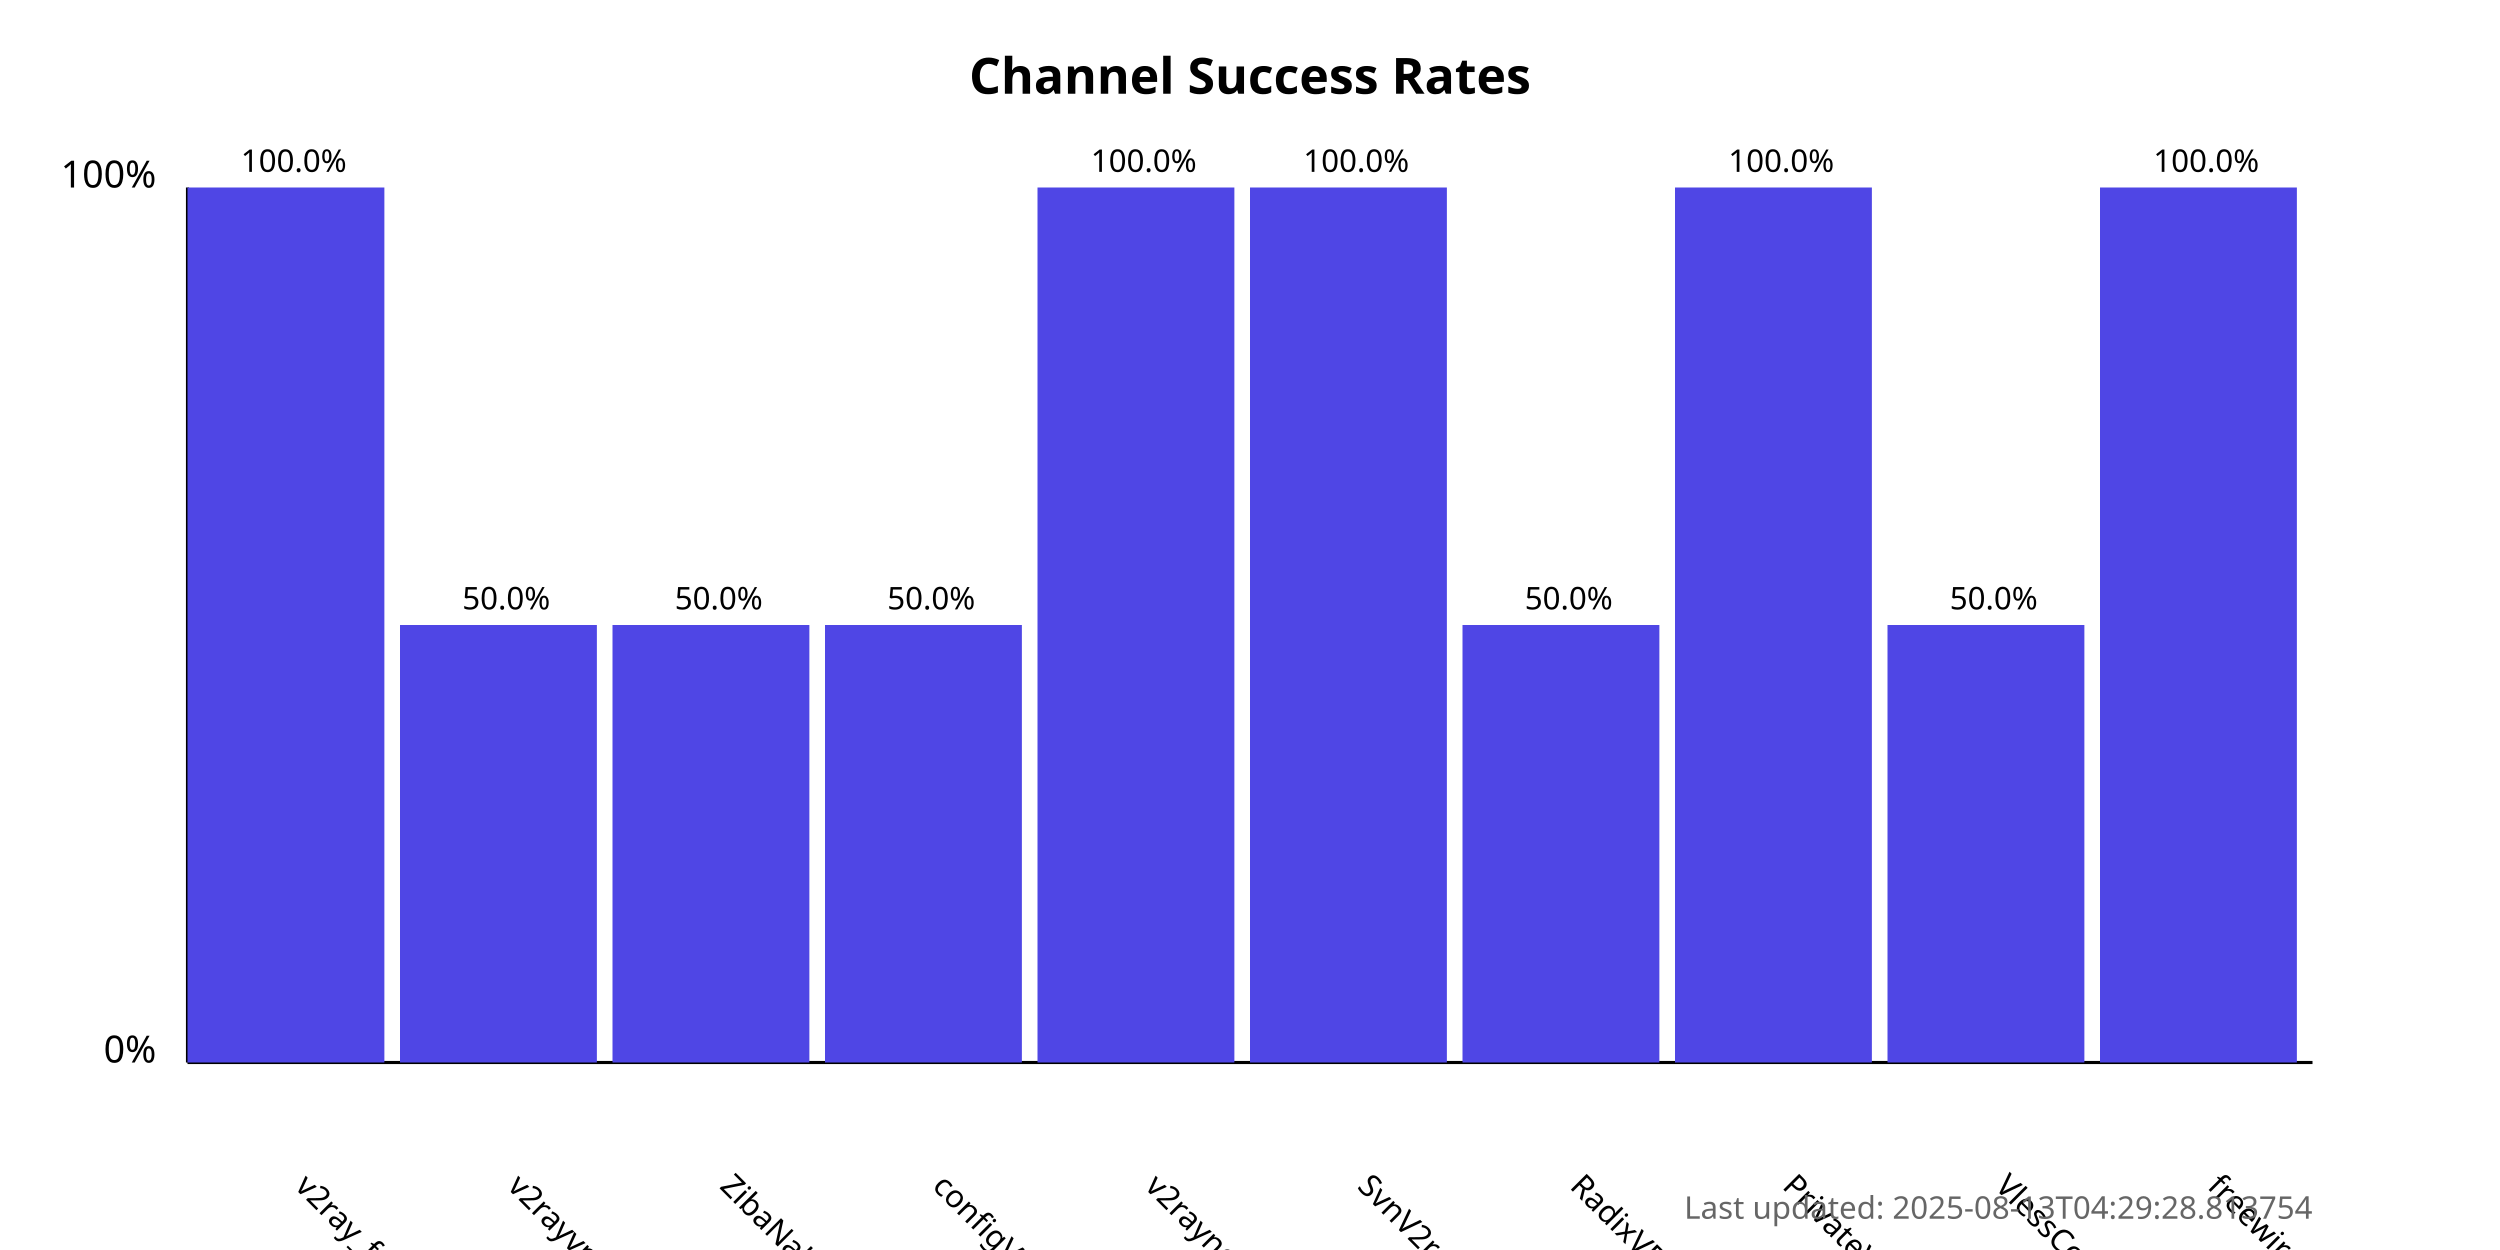
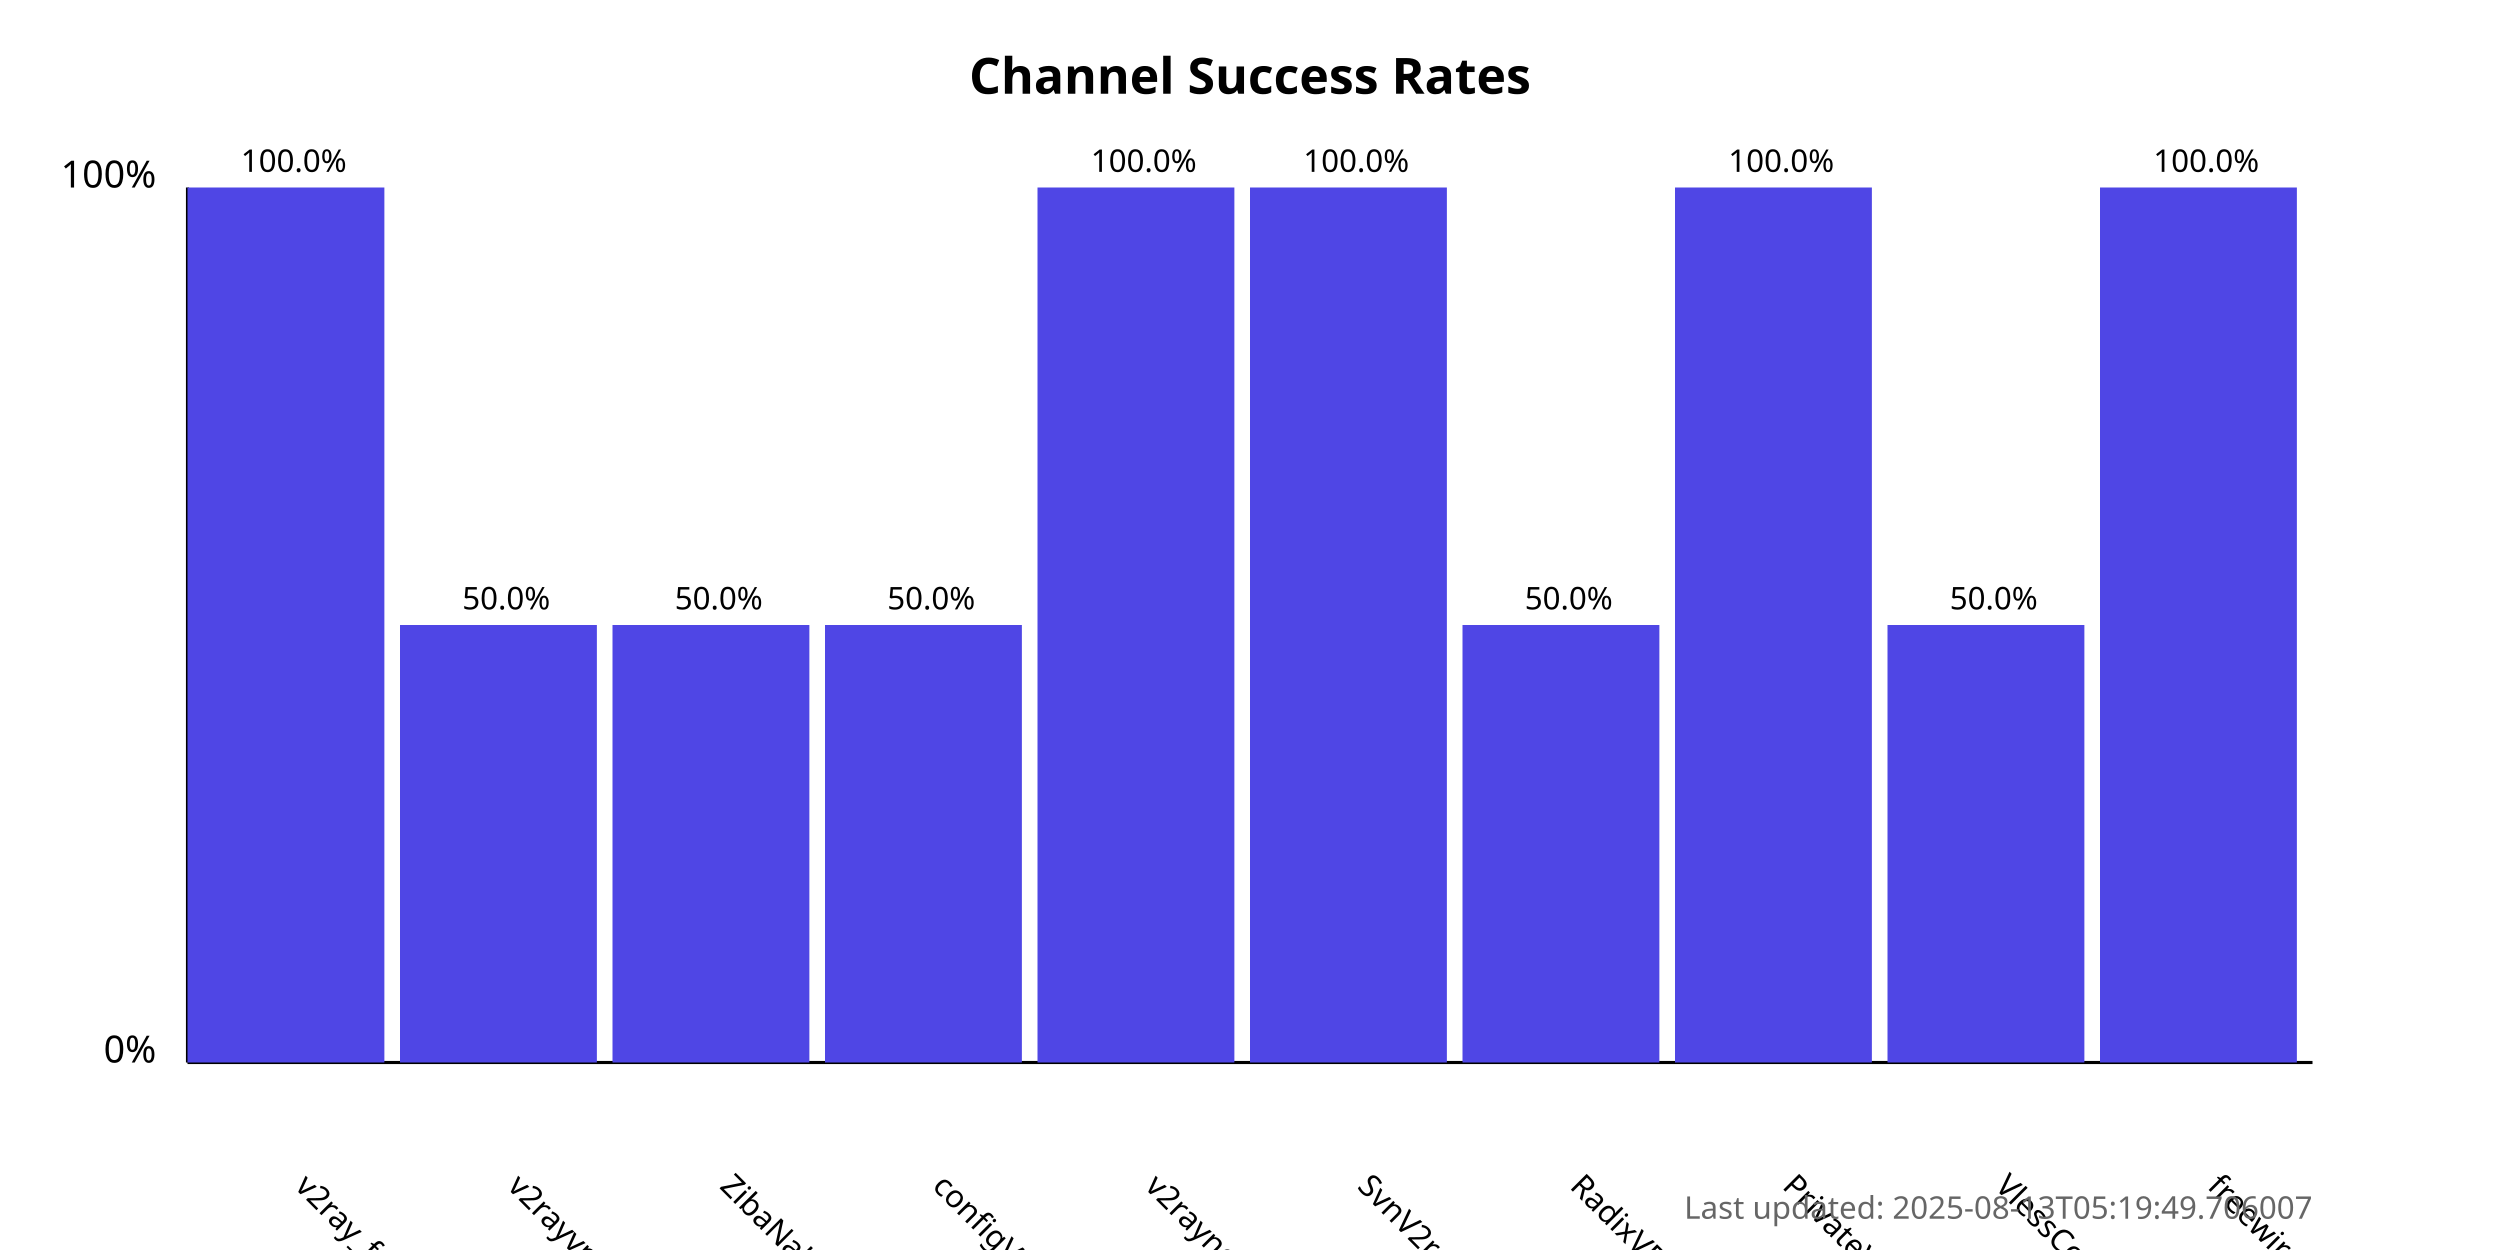
<svg xmlns="http://www.w3.org/2000/svg" width="800" height="400">
  <style>
            .chart-title { font: bold 16px sans-serif; }
            .axis-label { font: 12px sans-serif; }
            .tick-label { font: 10px sans-serif; }
            .bar { fill: #4f46e5; }
            .bar:hover { fill: #6366f1; }
            .timestamp { font: 10px sans-serif; fill: #666; }
        </style>
  <text x="400.0" y="30" text-anchor="middle" class="chart-title">
            Channel Success Rates
        </text>
  <line x1="60" y1="340" x2="60" y2="60" stroke="black" stroke-width="1" />
  <line x1="60" y1="340" x2="740" y2="340" stroke="black" stroke-width="1" />
  <text x="50" y="340" text-anchor="end" class="axis-label">0%</text>
  <text x="50" y="60" text-anchor="end" class="axis-label">100%</text>
  <g>
    <rect x="60" y="60.0" width="63.0" height="280.0" class="bar" />
    <text x="94.0" y="380" transform="rotate(45, 94.0, 380)" text-anchor="start" class="tick-label">
                v2ray_free_conf
            </text>
    <text x="94.0" y="55.0" text-anchor="middle" class="tick-label">
                100.0%
            </text>
  </g>
  <g>
    <rect x="128.0" y="200.0" width="63.0" height="140.0" class="bar" />
    <text x="162.0" y="380" transform="rotate(45, 162.0, 380)" text-anchor="start" class="tick-label">
                v2rayvpno
            </text>
    <text x="162.0" y="195.0" text-anchor="middle" class="tick-label">
                50.0%
            </text>
  </g>
  <g>
    <rect x="196.0" y="200.0" width="63.0" height="140.0" class="bar" />
    <text x="230.0" y="380" transform="rotate(45, 230.0, 380)" text-anchor="start" class="tick-label">
                ZibaNabz
            </text>
    <text x="230.0" y="195.0" text-anchor="middle" class="tick-label">
                50.0%
            </text>
  </g>
  <g>
    <rect x="264.0" y="200.0" width="63.0" height="140.0" class="bar" />
    <text x="298.0" y="380" transform="rotate(45, 298.0, 380)" text-anchor="start" class="tick-label">
                configV2rayForFree
            </text>
    <text x="298.0" y="195.0" text-anchor="middle" class="tick-label">
                50.0%
            </text>
  </g>
  <g>
    <rect x="332.0" y="60.0" width="63.0" height="280.0" class="bar" />
    <text x="366.0" y="380" transform="rotate(45, 366.0, 380)" text-anchor="start" class="tick-label">
                v2rayngvpn
            </text>
    <text x="366.0" y="55.0" text-anchor="middle" class="tick-label">
                100.0%
            </text>
  </g>
  <g>
    <rect x="400.0" y="60.0" width="63.0" height="280.0" class="bar" />
    <text x="434.0" y="380" transform="rotate(45, 434.0, 380)" text-anchor="start" class="tick-label">
                SvnV2ray
            </text>
    <text x="434.0" y="55.0" text-anchor="middle" class="tick-label">
                100.0%
            </text>
  </g>
  <g>
    <rect x="468.0" y="200.0" width="63.0" height="140.0" class="bar" />
    <text x="502.0" y="380" transform="rotate(45, 502.0, 380)" text-anchor="start" class="tick-label">
                RadixVPN
            </text>
    <text x="502.0" y="195.0" text-anchor="middle" class="tick-label">
                50.0%
            </text>
  </g>
  <g>
    <rect x="536.0" y="60.0" width="63.0" height="280.0" class="bar" />
    <text x="570.0" y="380" transform="rotate(45, 570.0, 380)" text-anchor="start" class="tick-label">
                PrivateVPNs
            </text>
    <text x="570.0" y="55.0" text-anchor="middle" class="tick-label">
                100.0%
            </text>
  </g>
  <g>
    <rect x="604.0" y="200.0" width="63.0" height="140.0" class="bar" />
    <text x="638.0" y="380" transform="rotate(45, 638.0, 380)" text-anchor="start" class="tick-label">
                VlessConfig
            </text>
    <text x="638.0" y="195.0" text-anchor="middle" class="tick-label">
                50.0%
            </text>
  </g>
  <g>
    <rect x="672.0" y="60.0" width="63.0" height="280.0" class="bar" />
    <text x="706.0" y="380" transform="rotate(45, 706.0, 380)" text-anchor="start" class="tick-label">
                freewireguard
            </text>
    <text x="706.0" y="55.0" text-anchor="middle" class="tick-label">
                100.0%
            </text>
  </g>
  <text x="740" y="390" text-anchor="end" class="timestamp">
-             Last updated: 2025-08-13T04:29:28.813754
+             Last updated: 2025-08-13T05:19:49.706007
        </text>
</svg>
